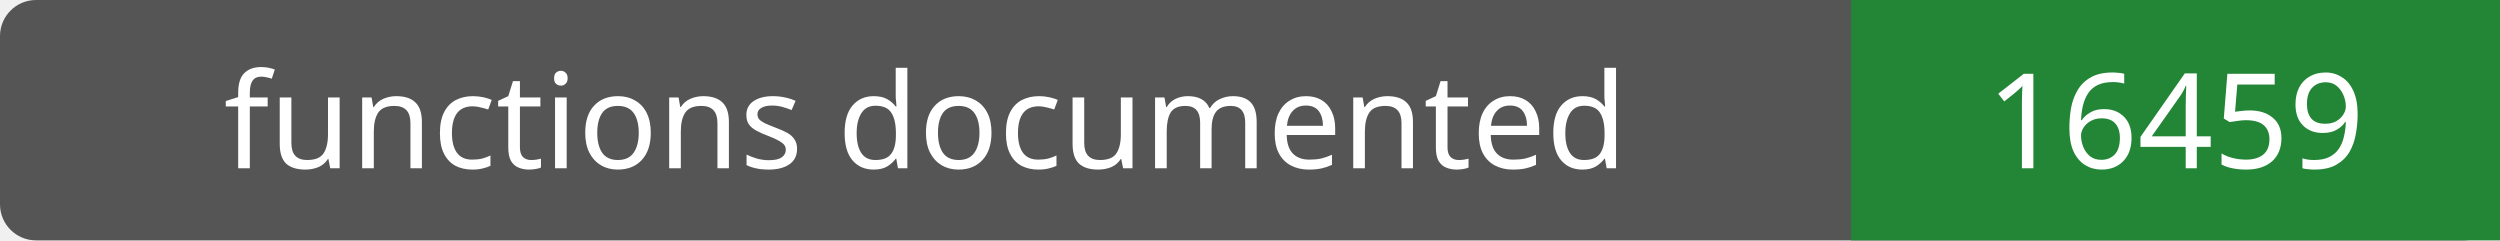
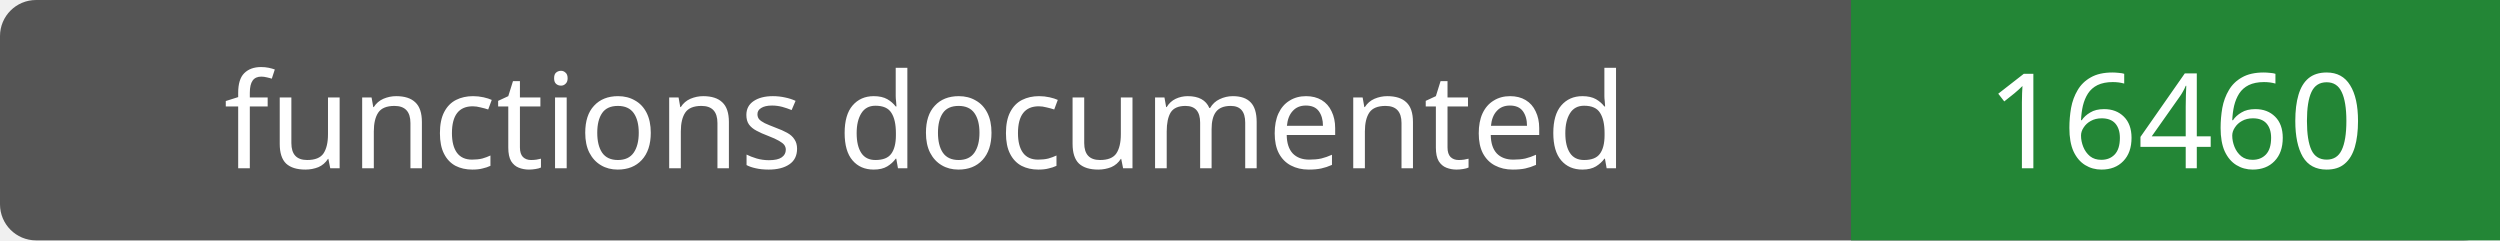
- <svg xmlns="http://www.w3.org/2000/svg" width="208" height="20" role="img" aria-label="functions documented: 16459">
+ <svg xmlns="http://www.w3.org/2000/svg" width="208" height="20" role="img" aria-label="functions documented: 16460">
  <rect width="208" height="20" rx="3" fill="#555" />
  <path fill="#238636" d="M154 0h54v20H154z" />
  <g fill="#fff" text-anchor="middle" font-family="Verdana,sans-serif" font-size="11">
    <text x="77.0" y="14">functions documented</text>
-     <text x="181.0" y="14">16459</text>
+     <text x="181.0" y="14">16460</text>
  </g>
</svg>
